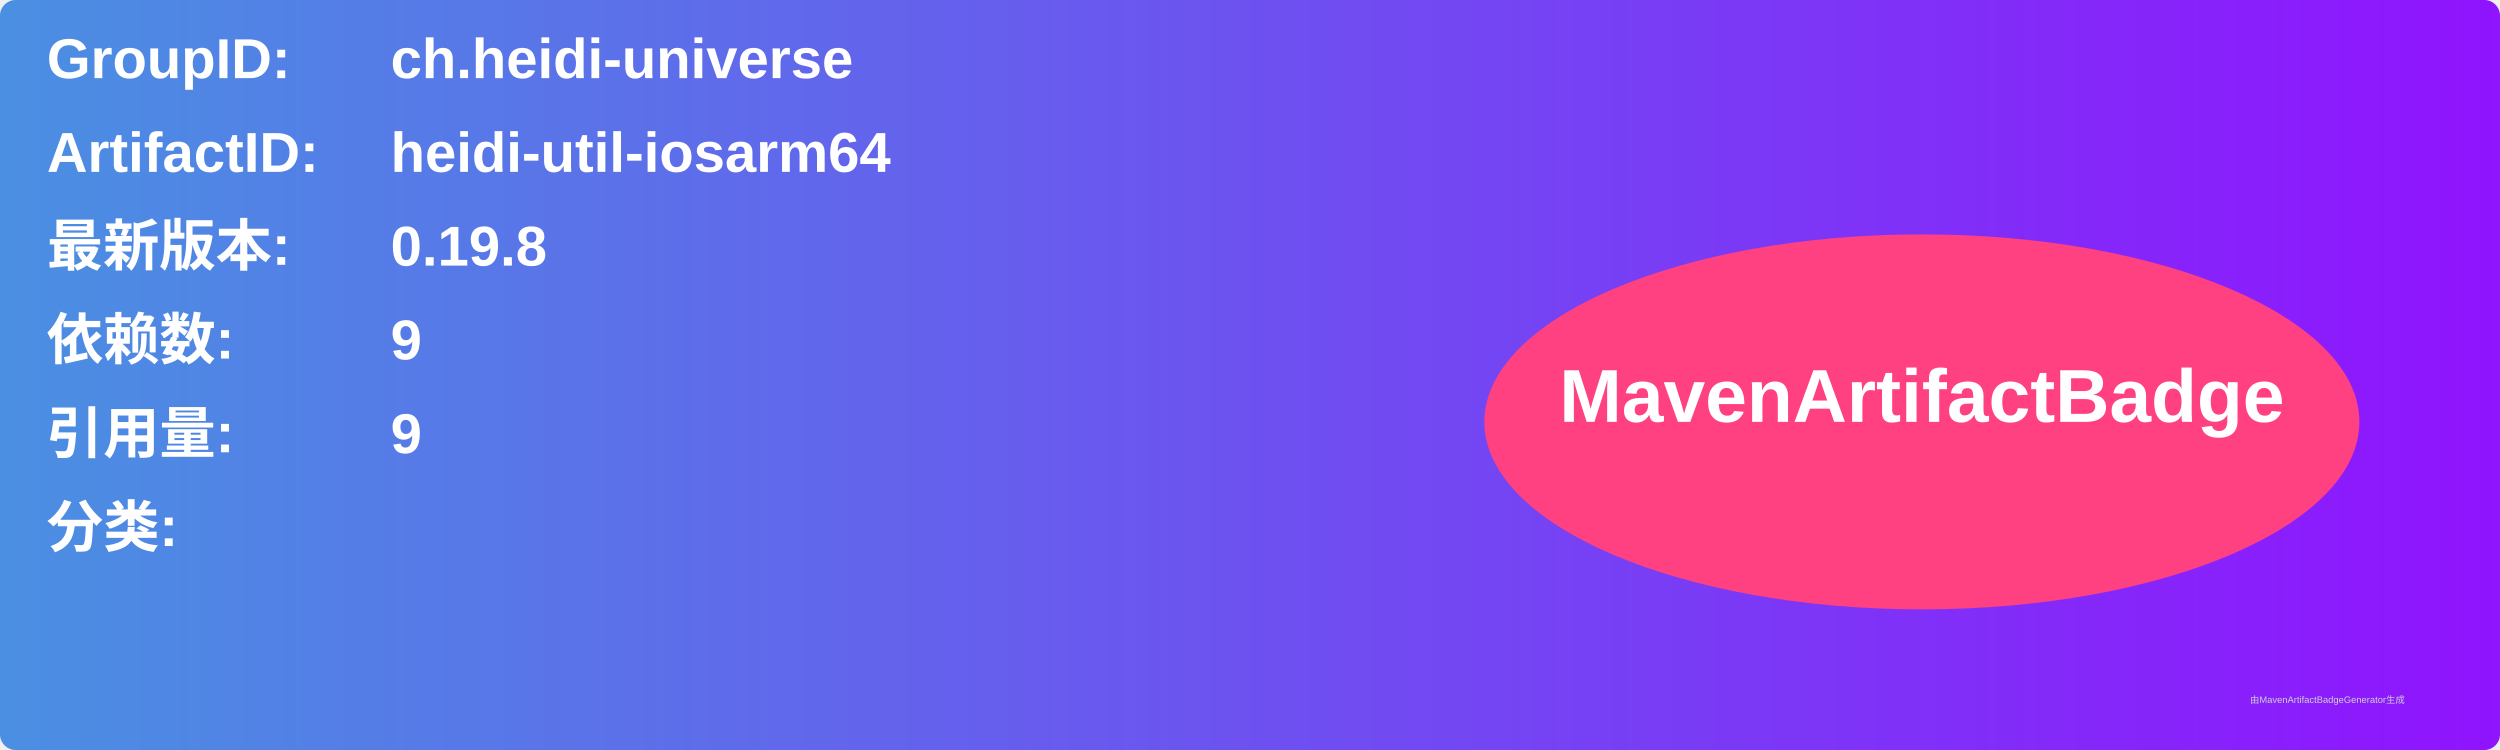
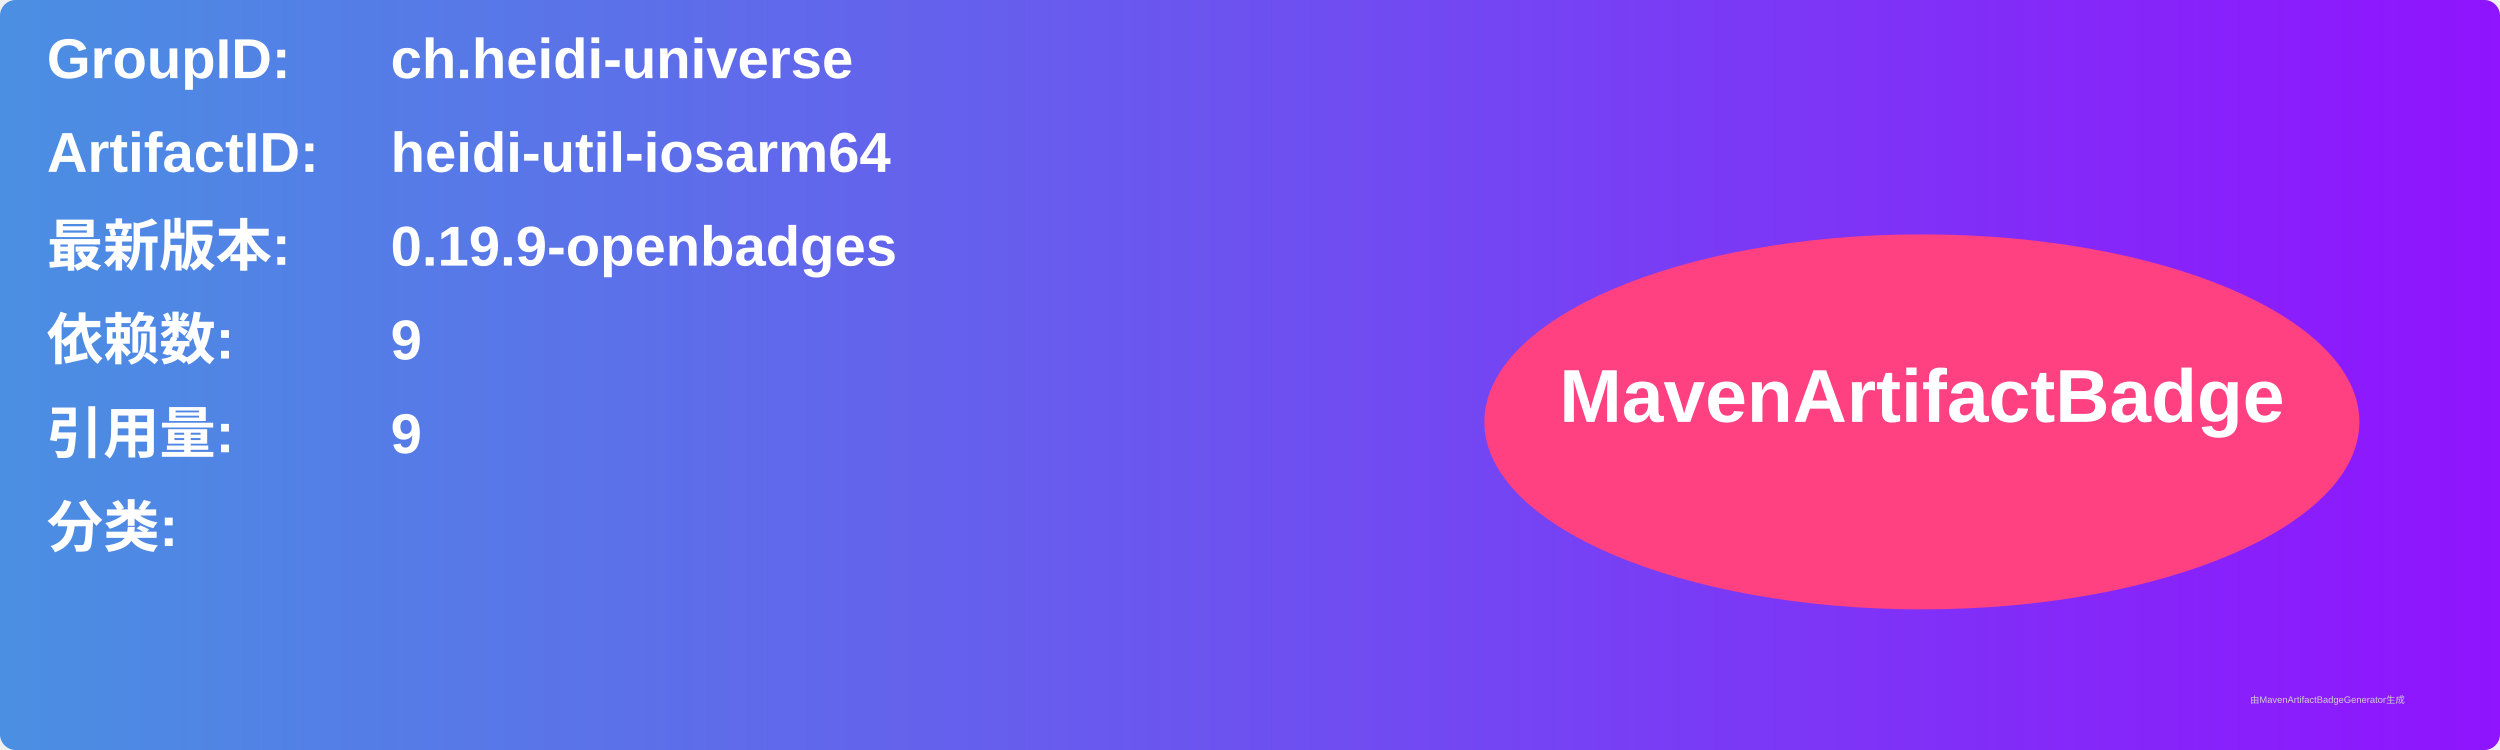
<svg xmlns="http://www.w3.org/2000/svg" width="800" height="240" viewBox="0 0 800 240">
  <linearGradient id="grad" x1="0%" y1="0%" x2="100%" y2="0%">
    <stop offset="0%" stop-color="#4a90e2" />
    <stop offset="100%" stop-color="#9013fe" />
  </linearGradient>
  <rect width="100%" height="100%" rx="5" ry="5" fill="url(#grad)" />
  <g transform="translate(15, 15)">
    <text x="0" y="10" font-family="Arial" font-size="18" fill="white" font-weight="bold" width="260">GroupID:</text>
    <text x="110" y="10" font-family="Arial" font-size="18" fill="white" font-weight="bold" width="460">ch.heidi-universe</text>
    <text x="0" y="40" font-family="Arial" font-size="18" fill="white" font-weight="bold" width="260">ArtifactID:</text>
    <text x="110" y="40" font-family="Arial" font-size="18" fill="white" font-weight="bold" width="460">heidi-util-iosarm64</text>
    <text x="0" y="70" font-family="Arial" font-size="18" fill="white" font-weight="bold">最新版本:</text>
    <text x="110" y="70" font-family="Arial" font-size="18" fill="white" font-weight="bold">
-       <tspan font-weight="bold">0.19.8</tspan>
+       <tspan font-weight="bold">0.19.9-openbadges</tspan>
    </text>
    <text x="0" y="100" font-family="Arial" font-size="18" fill="white" font-weight="bold">依赖数: </text>
    <text x="110" y="100" font-family="Arial" font-size="18" fill="white">
      <tspan font-weight="bold">9</tspan>
    </text>
    <text x="0" y="130" font-family="Arial" font-size="18" fill="white" font-weight="bold">引用量: </text>
    <text x="110" y="130" font-family="Arial" font-size="18" fill="white">
      <tspan font-weight="bold">9</tspan>
    </text>
    <text x="0" y="160" font-family="Arial" font-size="18" fill="white" font-weight="bold">分类:</text>
    <text x="10" y="190" font-family="Arial" font-size="10" fill="white">
      <tspan font-weight="bold" />
    </text>
    <ellipse cx="600" cy="120" rx="140" ry="60" fill="#ff4081" />
    <text x="600" y="120" text-anchor="middle" font-family="Arial" font-size="24" fill="white" font-weight="bold">MavenArtifactBadge</text>
  </g>
  <text x="720" y="225" font-family="Arial" font-size="3" fill="#d0d0d0">由MavenArtifactBadgeGenerator生成</text>
</svg>
